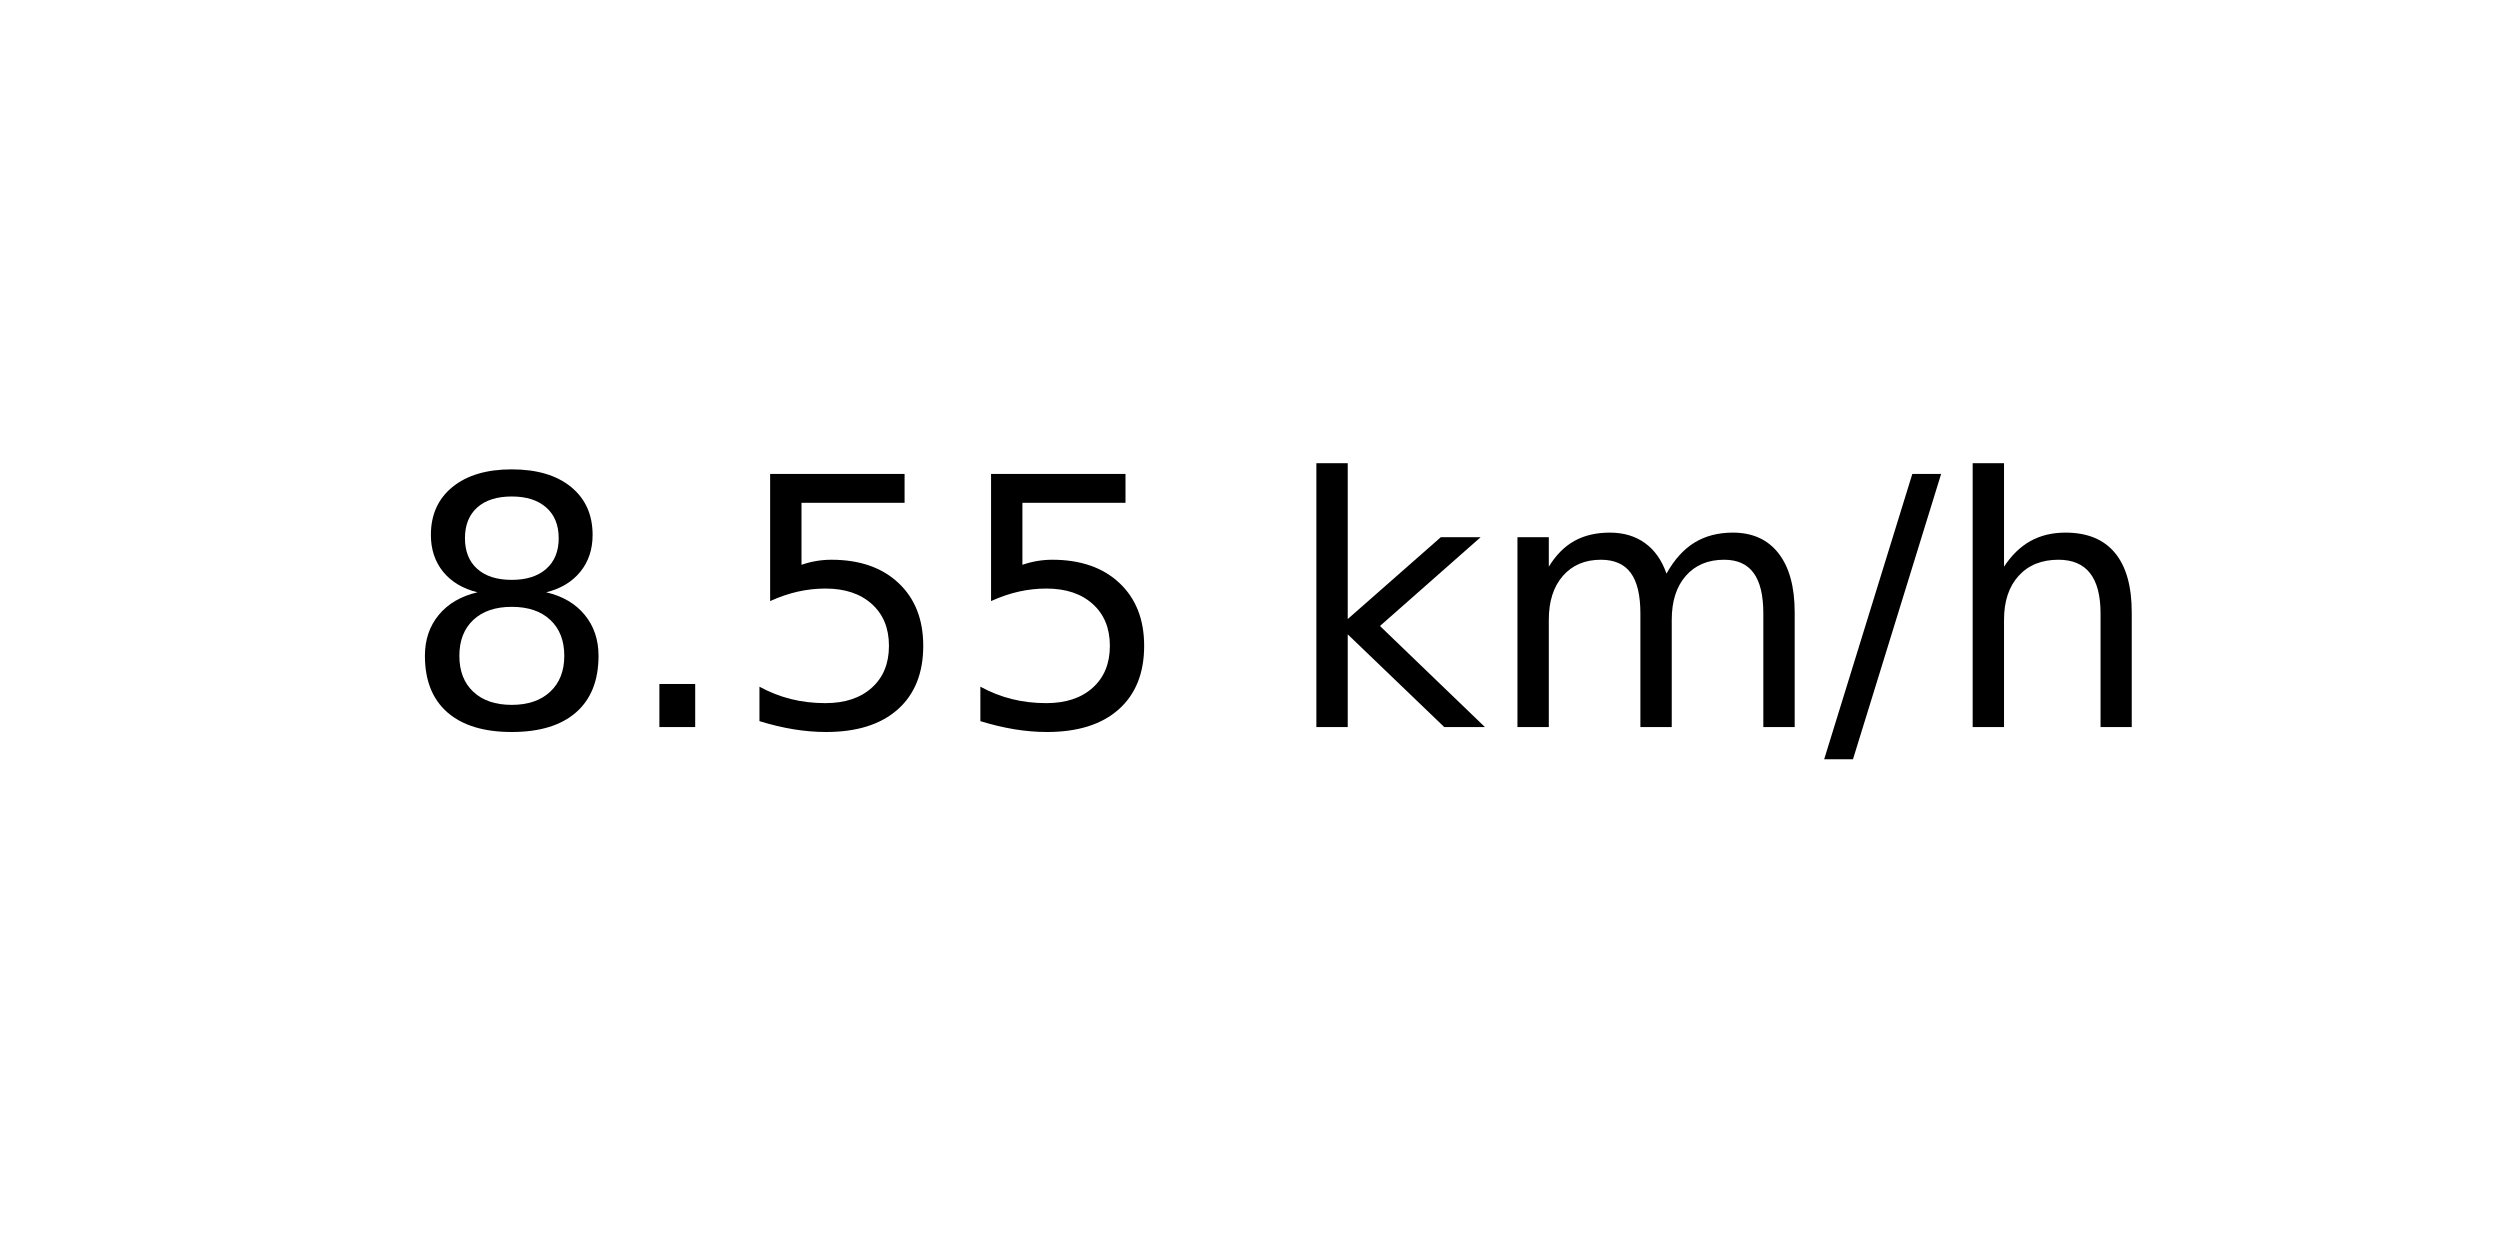
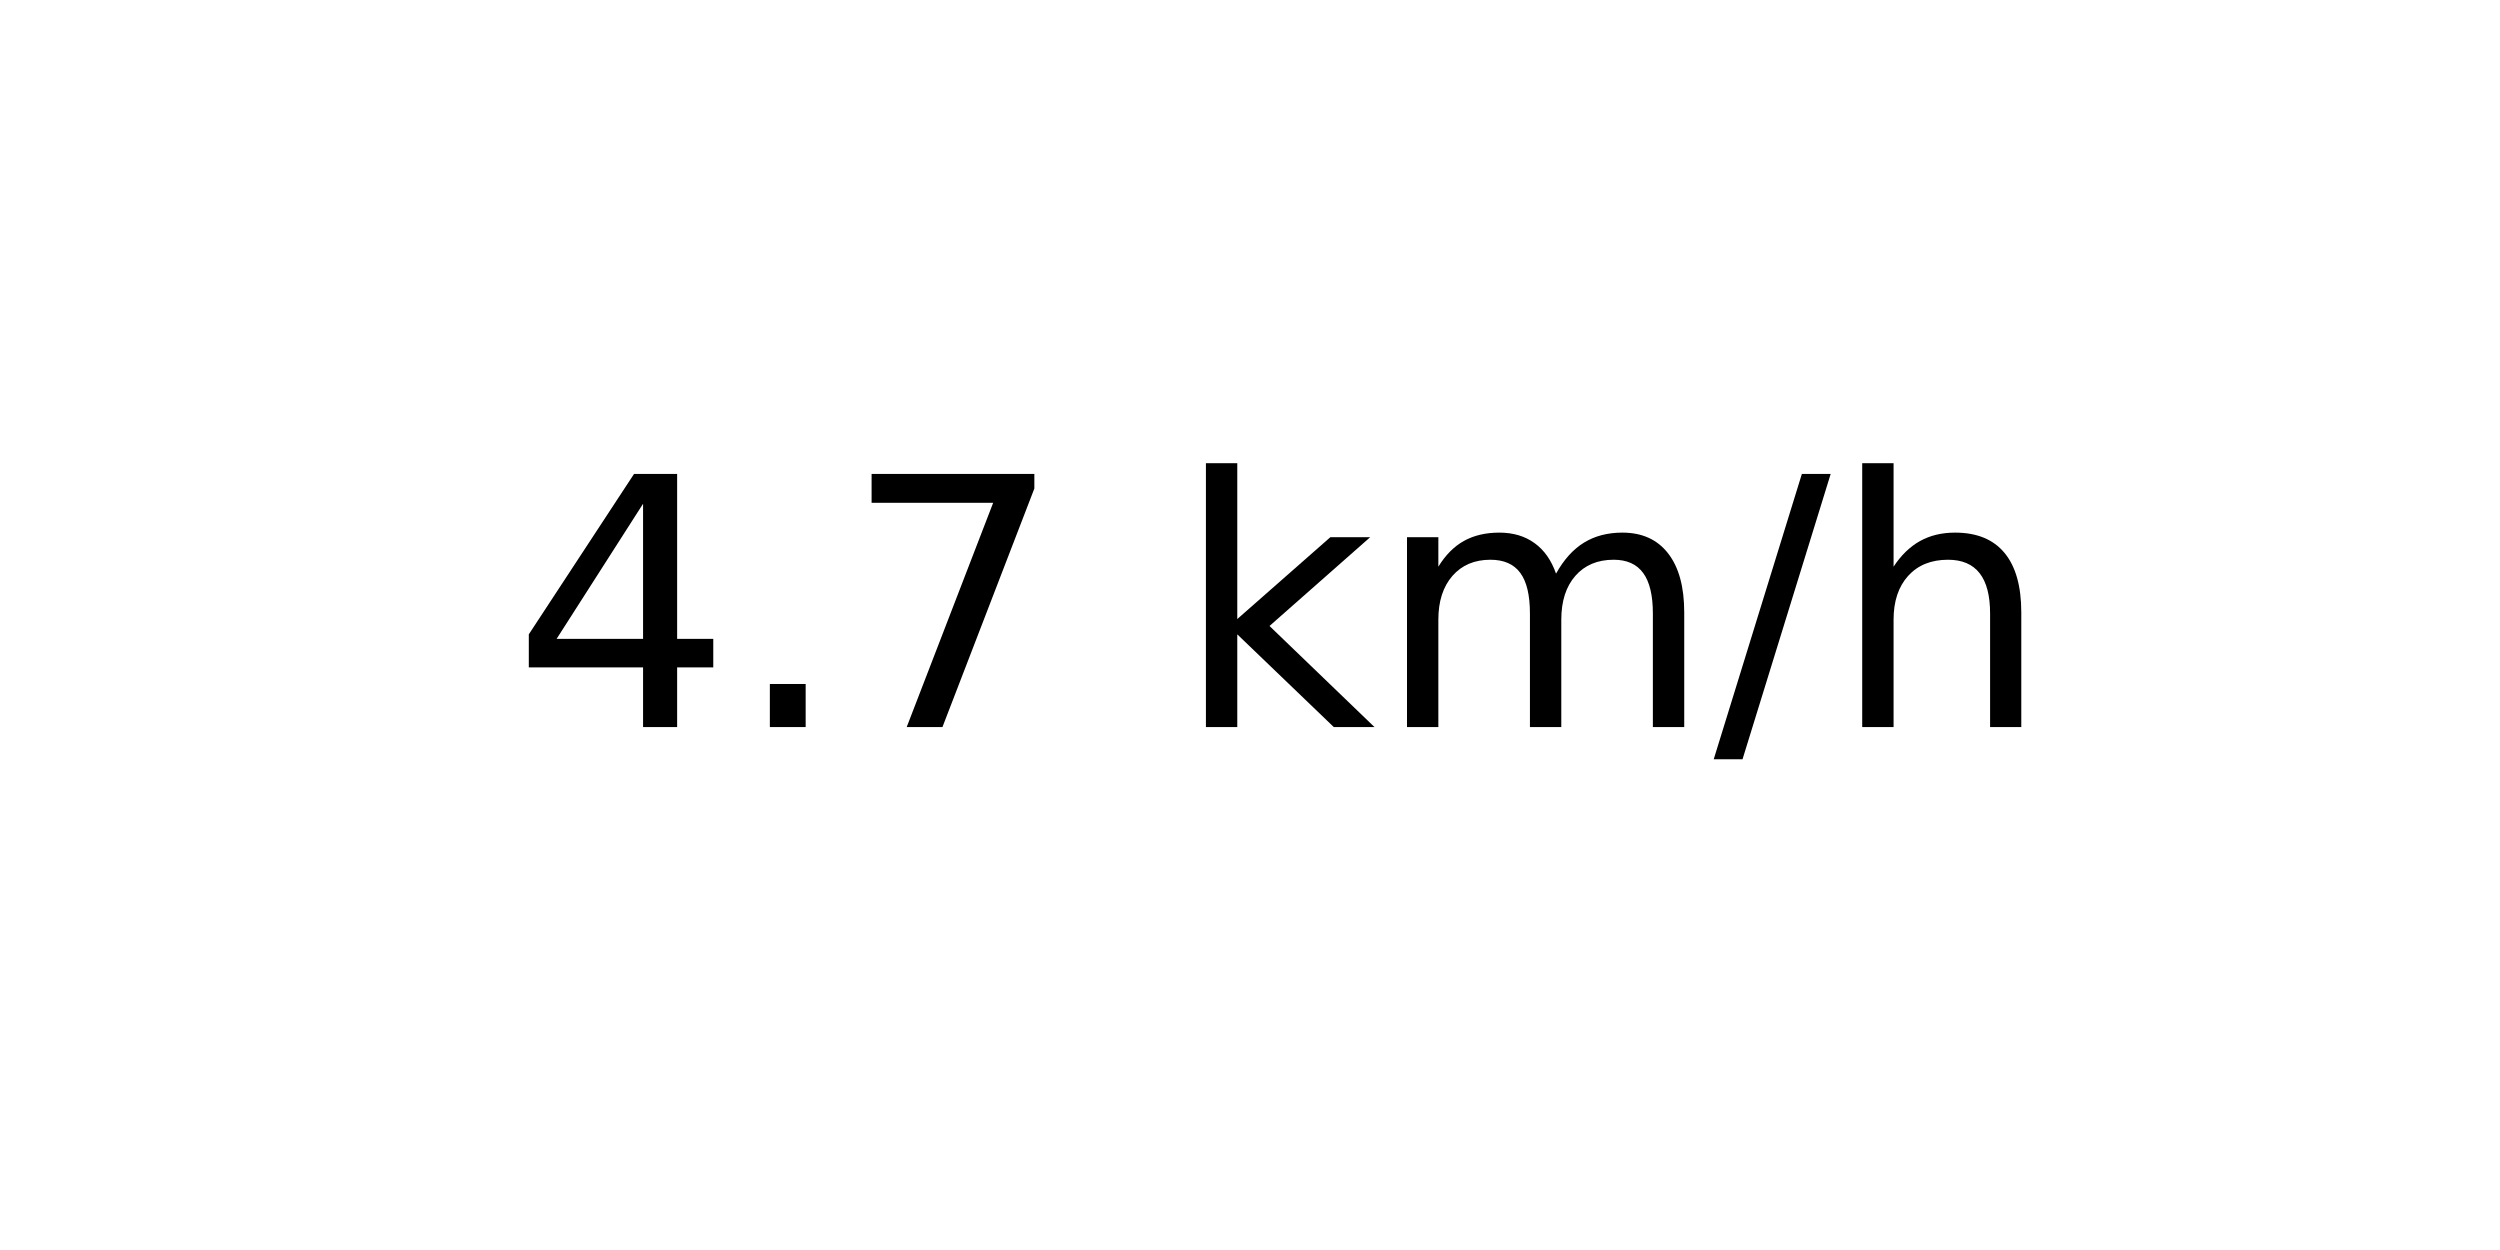
<svg xmlns="http://www.w3.org/2000/svg" xmlns:xlink="http://www.w3.org/1999/xlink" width="72pt" height="36pt" viewBox="0 0 72 36" version="1.1">
  <defs>
    <style type="text/css">*{stroke-linejoin: round; stroke-linecap: butt}</style>
  </defs>
  <g id="figure_1">
    <g id="axes_1">
      <g id="text_1">
-         <g transform="translate(11.55937 20.93937) scale(0.1 -0.1)">
+         <g transform="translate(14.74062 20.93937) scale(0.1 -0.1)">
          <defs>
-             <path id="DejaVuSans-38" d="M 2034 2216  Q 1584 2216 1326 1975  Q 1069 1734 1069 1313  Q 1069 891 1326 650  Q 1584 409 2034 409  Q 2484 409 2743 651  Q 3003 894 3003 1313  Q 3003 1734 2745 1975  Q 2488 2216 2034 2216  z M 1403 2484  Q 997 2584 770 2862  Q 544 3141 544 3541  Q 544 4100 942 4425  Q 1341 4750 2034 4750  Q 2731 4750 3128 4425  Q 3525 4100 3525 3541  Q 3525 3141 3298 2862  Q 3072 2584 2669 2484  Q 3125 2378 3379 2068  Q 3634 1759 3634 1313  Q 3634 634 3220 271  Q 2806 -91 2034 -91  Q 1263 -91 848 271  Q 434 634 434 1313  Q 434 1759 690 2068  Q 947 2378 1403 2484  z M 1172 3481  Q 1172 3119 1398 2916  Q 1625 2713 2034 2713  Q 2441 2713 2670 2916  Q 2900 3119 2900 3481  Q 2900 3844 2670 4047  Q 2441 4250 2034 4250  Q 1625 4250 1398 4047  Q 1172 3844 1172 3481  z " transform="scale(0.015625)" />
+             <path id="DejaVuSans-34" d="M 2419 4116  L 825 1625  L 2419 1625  L 2419 4116  z M 2253 4666  L 3047 4666  L 3047 1625  L 3713 1625  L 3713 1100  L 3047 1100  L 3047 0  L 2419 0  L 2419 1100  L 313 1100  L 313 1709  L 2253 4666  z " transform="scale(0.015625)" />
            <path id="DejaVuSans-2e" d="M 684 794  L 1344 794  L 1344 0  L 684 0  L 684 794  z " transform="scale(0.015625)" />
-             <path id="DejaVuSans-35" d="M 691 4666  L 3169 4666  L 3169 4134  L 1269 4134  L 1269 2991  Q 1406 3038 1543 3061  Q 1681 3084 1819 3084  Q 2600 3084 3056 2656  Q 3513 2228 3513 1497  Q 3513 744 3044 326  Q 2575 -91 1722 -91  Q 1428 -91 1123 -41  Q 819 9 494 109  L 494 744  Q 775 591 1075 516  Q 1375 441 1709 441  Q 2250 441 2565 725  Q 2881 1009 2881 1497  Q 2881 1984 2565 2268  Q 2250 2553 1709 2553  Q 1456 2553 1204 2497  Q 953 2441 691 2322  L 691 4666  z " transform="scale(0.015625)" />
+             <path id="DejaVuSans-37" d="M 525 4666  L 3525 4666  L 3525 4397  L 1831 0  L 1172 0  L 2766 4134  L 525 4134  L 525 4666  z " transform="scale(0.015625)" />
            <path id="DejaVuSans-20" transform="scale(0.015625)" />
            <path id="DejaVuSans-6b" d="M 581 4863  L 1159 4863  L 1159 1991  L 2875 3500  L 3609 3500  L 1753 1863  L 3688 0  L 2938 0  L 1159 1709  L 1159 0  L 581 0  L 581 4863  z " transform="scale(0.015625)" />
            <path id="DejaVuSans-6d" d="M 3328 2828  Q 3544 3216 3844 3400  Q 4144 3584 4550 3584  Q 5097 3584 5394 3201  Q 5691 2819 5691 2113  L 5691 0  L 5113 0  L 5113 2094  Q 5113 2597 4934 2840  Q 4756 3084 4391 3084  Q 3944 3084 3684 2787  Q 3425 2491 3425 1978  L 3425 0  L 2847 0  L 2847 2094  Q 2847 2600 2669 2842  Q 2491 3084 2119 3084  Q 1678 3084 1418 2786  Q 1159 2488 1159 1978  L 1159 0  L 581 0  L 581 3500  L 1159 3500  L 1159 2956  Q 1356 3278 1631 3431  Q 1906 3584 2284 3584  Q 2666 3584 2933 3390  Q 3200 3197 3328 2828  z " transform="scale(0.015625)" />
            <path id="DejaVuSans-2f" d="M 1625 4666  L 2156 4666  L 531 -594  L 0 -594  L 1625 4666  z " transform="scale(0.015625)" />
            <path id="DejaVuSans-68" d="M 3513 2113  L 3513 0  L 2938 0  L 2938 2094  Q 2938 2591 2744 2837  Q 2550 3084 2163 3084  Q 1697 3084 1428 2787  Q 1159 2491 1159 1978  L 1159 0  L 581 0  L 581 4863  L 1159 4863  L 1159 2956  Q 1366 3272 1645 3428  Q 1925 3584 2291 3584  Q 2894 3584 3203 3211  Q 3513 2838 3513 2113  z " transform="scale(0.015625)" />
          </defs>
-           <use xlink:href="#DejaVuSans-38" />
+           <use xlink:href="#DejaVuSans-34" />
          <use xlink:href="#DejaVuSans-2e" x="63.623" />
-           <use xlink:href="#DejaVuSans-35" x="95.41" />
-           <use xlink:href="#DejaVuSans-35" x="159.033" />
-           <use xlink:href="#DejaVuSans-20" x="222.656" />
-           <use xlink:href="#DejaVuSans-6b" x="254.443" />
-           <use xlink:href="#DejaVuSans-6d" x="312.354" />
-           <use xlink:href="#DejaVuSans-2f" x="409.766" />
-           <use xlink:href="#DejaVuSans-68" x="443.457" />
+           <use xlink:href="#DejaVuSans-37" x="95.41" />
+           <use xlink:href="#DejaVuSans-20" x="159.033" />
+           <use xlink:href="#DejaVuSans-6b" x="190.82" />
+           <use xlink:href="#DejaVuSans-6d" x="248.73" />
+           <use xlink:href="#DejaVuSans-2f" x="346.143" />
+           <use xlink:href="#DejaVuSans-68" x="379.834" />
        </g>
      </g>
    </g>
  </g>
</svg>
